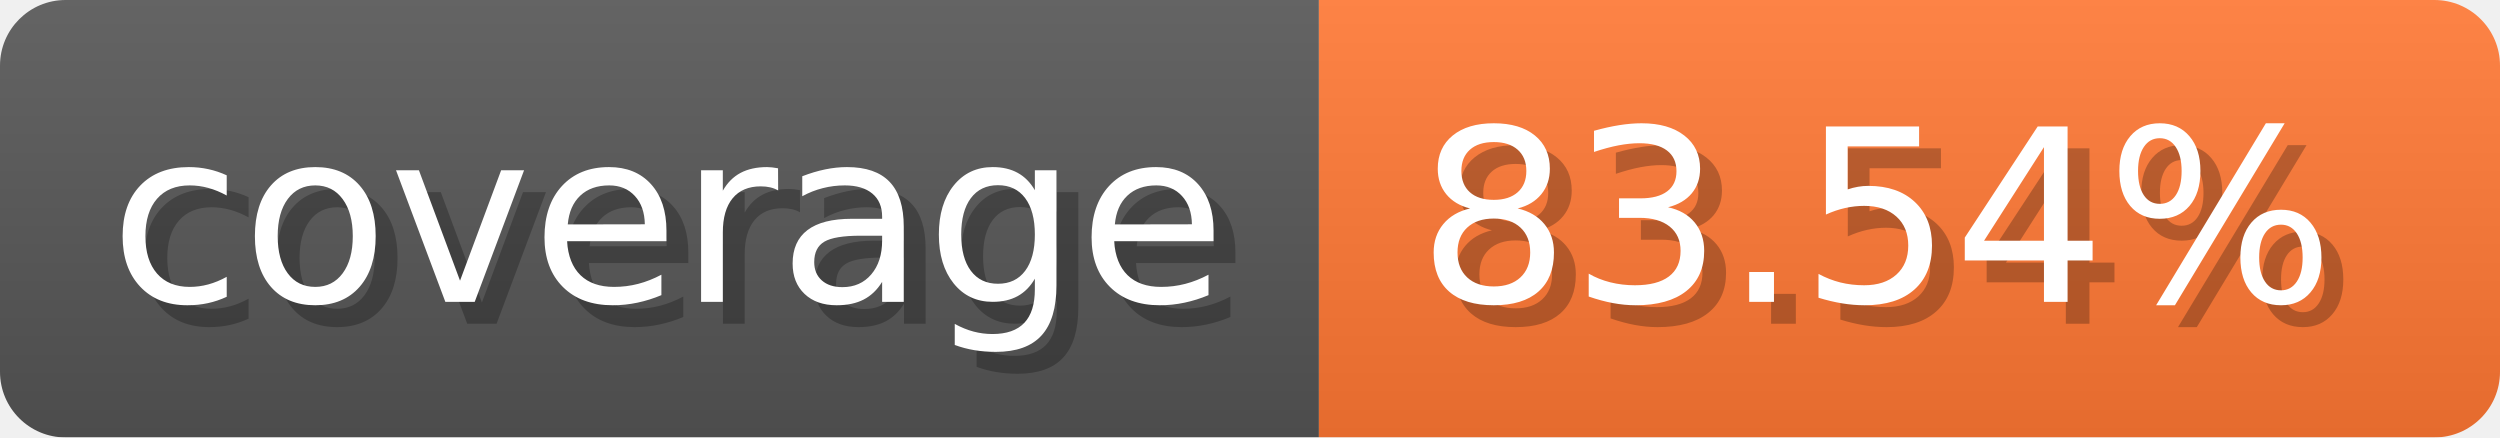
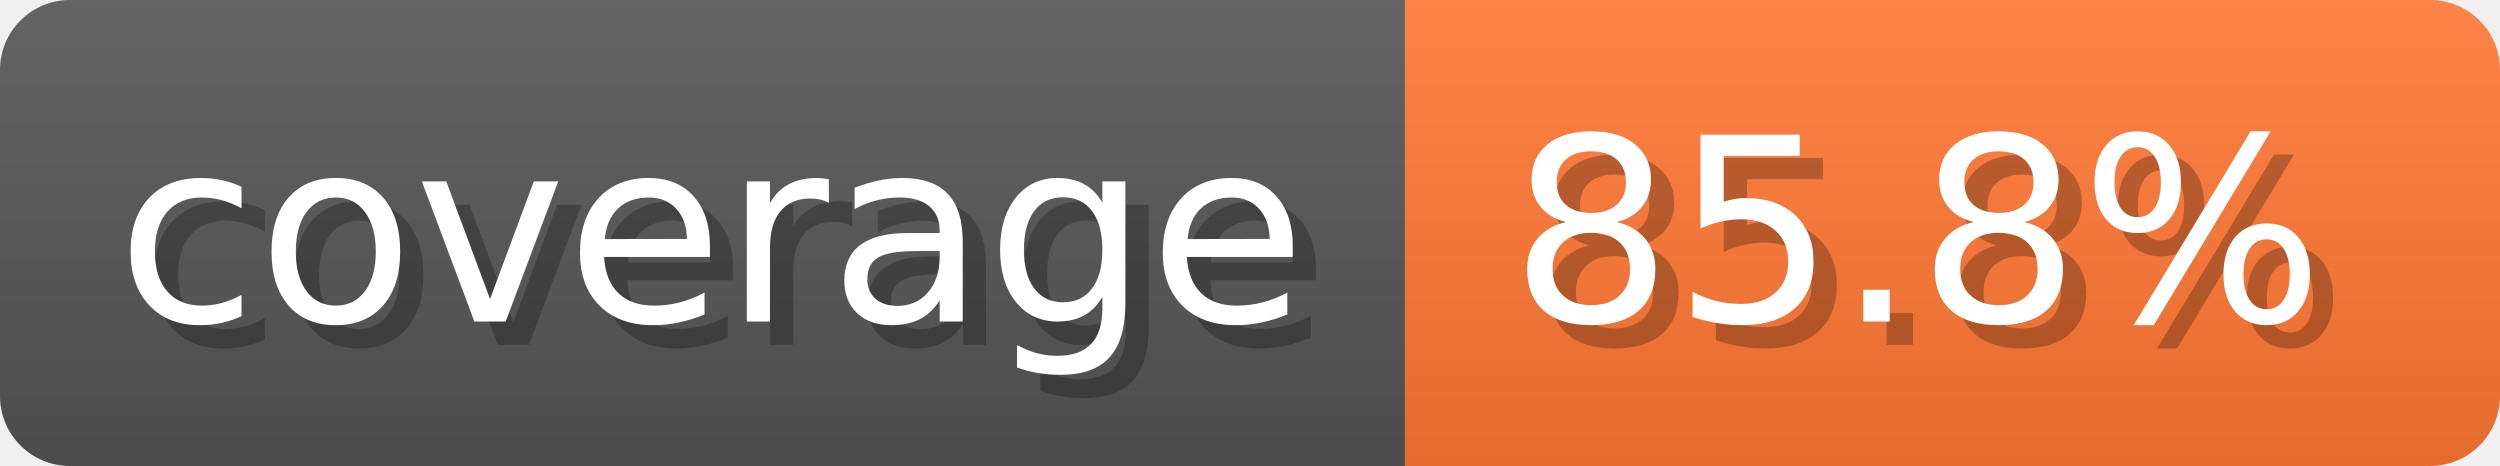
- <svg xmlns="http://www.w3.org/2000/svg" width="114.3" height="20" viewBox="0 0 1143 200" role="img" aria-label="coverage: 83.54%">
-   <linearGradient id="BGplB" x2="0" y2="100%">
+ <svg xmlns="http://www.w3.org/2000/svg" width="107.3" height="20" viewBox="0 0 1073 200" role="img" aria-label="coverage: 85.8%">
+   <linearGradient id="xwxiD" x2="0" y2="100%">
    <stop offset="0" stop-opacity=".1" stop-color="#EEE" />
    <stop offset="1" stop-opacity=".1" />
  </linearGradient>
-   <mask id="qXIBn">
-     <rect width="1143" height="200" rx="30" fill="#FFF" />
+   <mask id="ieqcv">
+     <rect width="1073" height="200" rx="30" fill="#FFF" />
  </mask>
-   <g mask="url(#qXIBn)">
+   <g mask="url(#ieqcv)">
    <rect width="603" height="200" fill="#555" />
-     <rect width="540" height="200" fill="#F73" x="603" />
-     <rect width="1143" height="200" fill="url(#BGplB)" />
+     <rect width="470" height="200" fill="#F73" x="603" />
+     <rect width="1073" height="200" fill="url(#xwxiD)" />
  </g>
  <g aria-hidden="true" fill="#fff" text-anchor="start" font-family="Verdana,DejaVu Sans,sans-serif" font-size="110">
    <text x="60" y="148" textLength="503" fill="#000" opacity="0.25">coverage</text>
    <text x="50" y="138" textLength="503">coverage</text>
-     <text x="658" y="148" textLength="440" fill="#000" opacity="0.25">83.54%</text>
-     <text x="648" y="138" textLength="440">83.54%</text>
+     <text x="658" y="148" textLength="370" fill="#000" opacity="0.25">85.8%</text>
+     <text x="648" y="138" textLength="370">85.8%</text>
  </g>
</svg>
